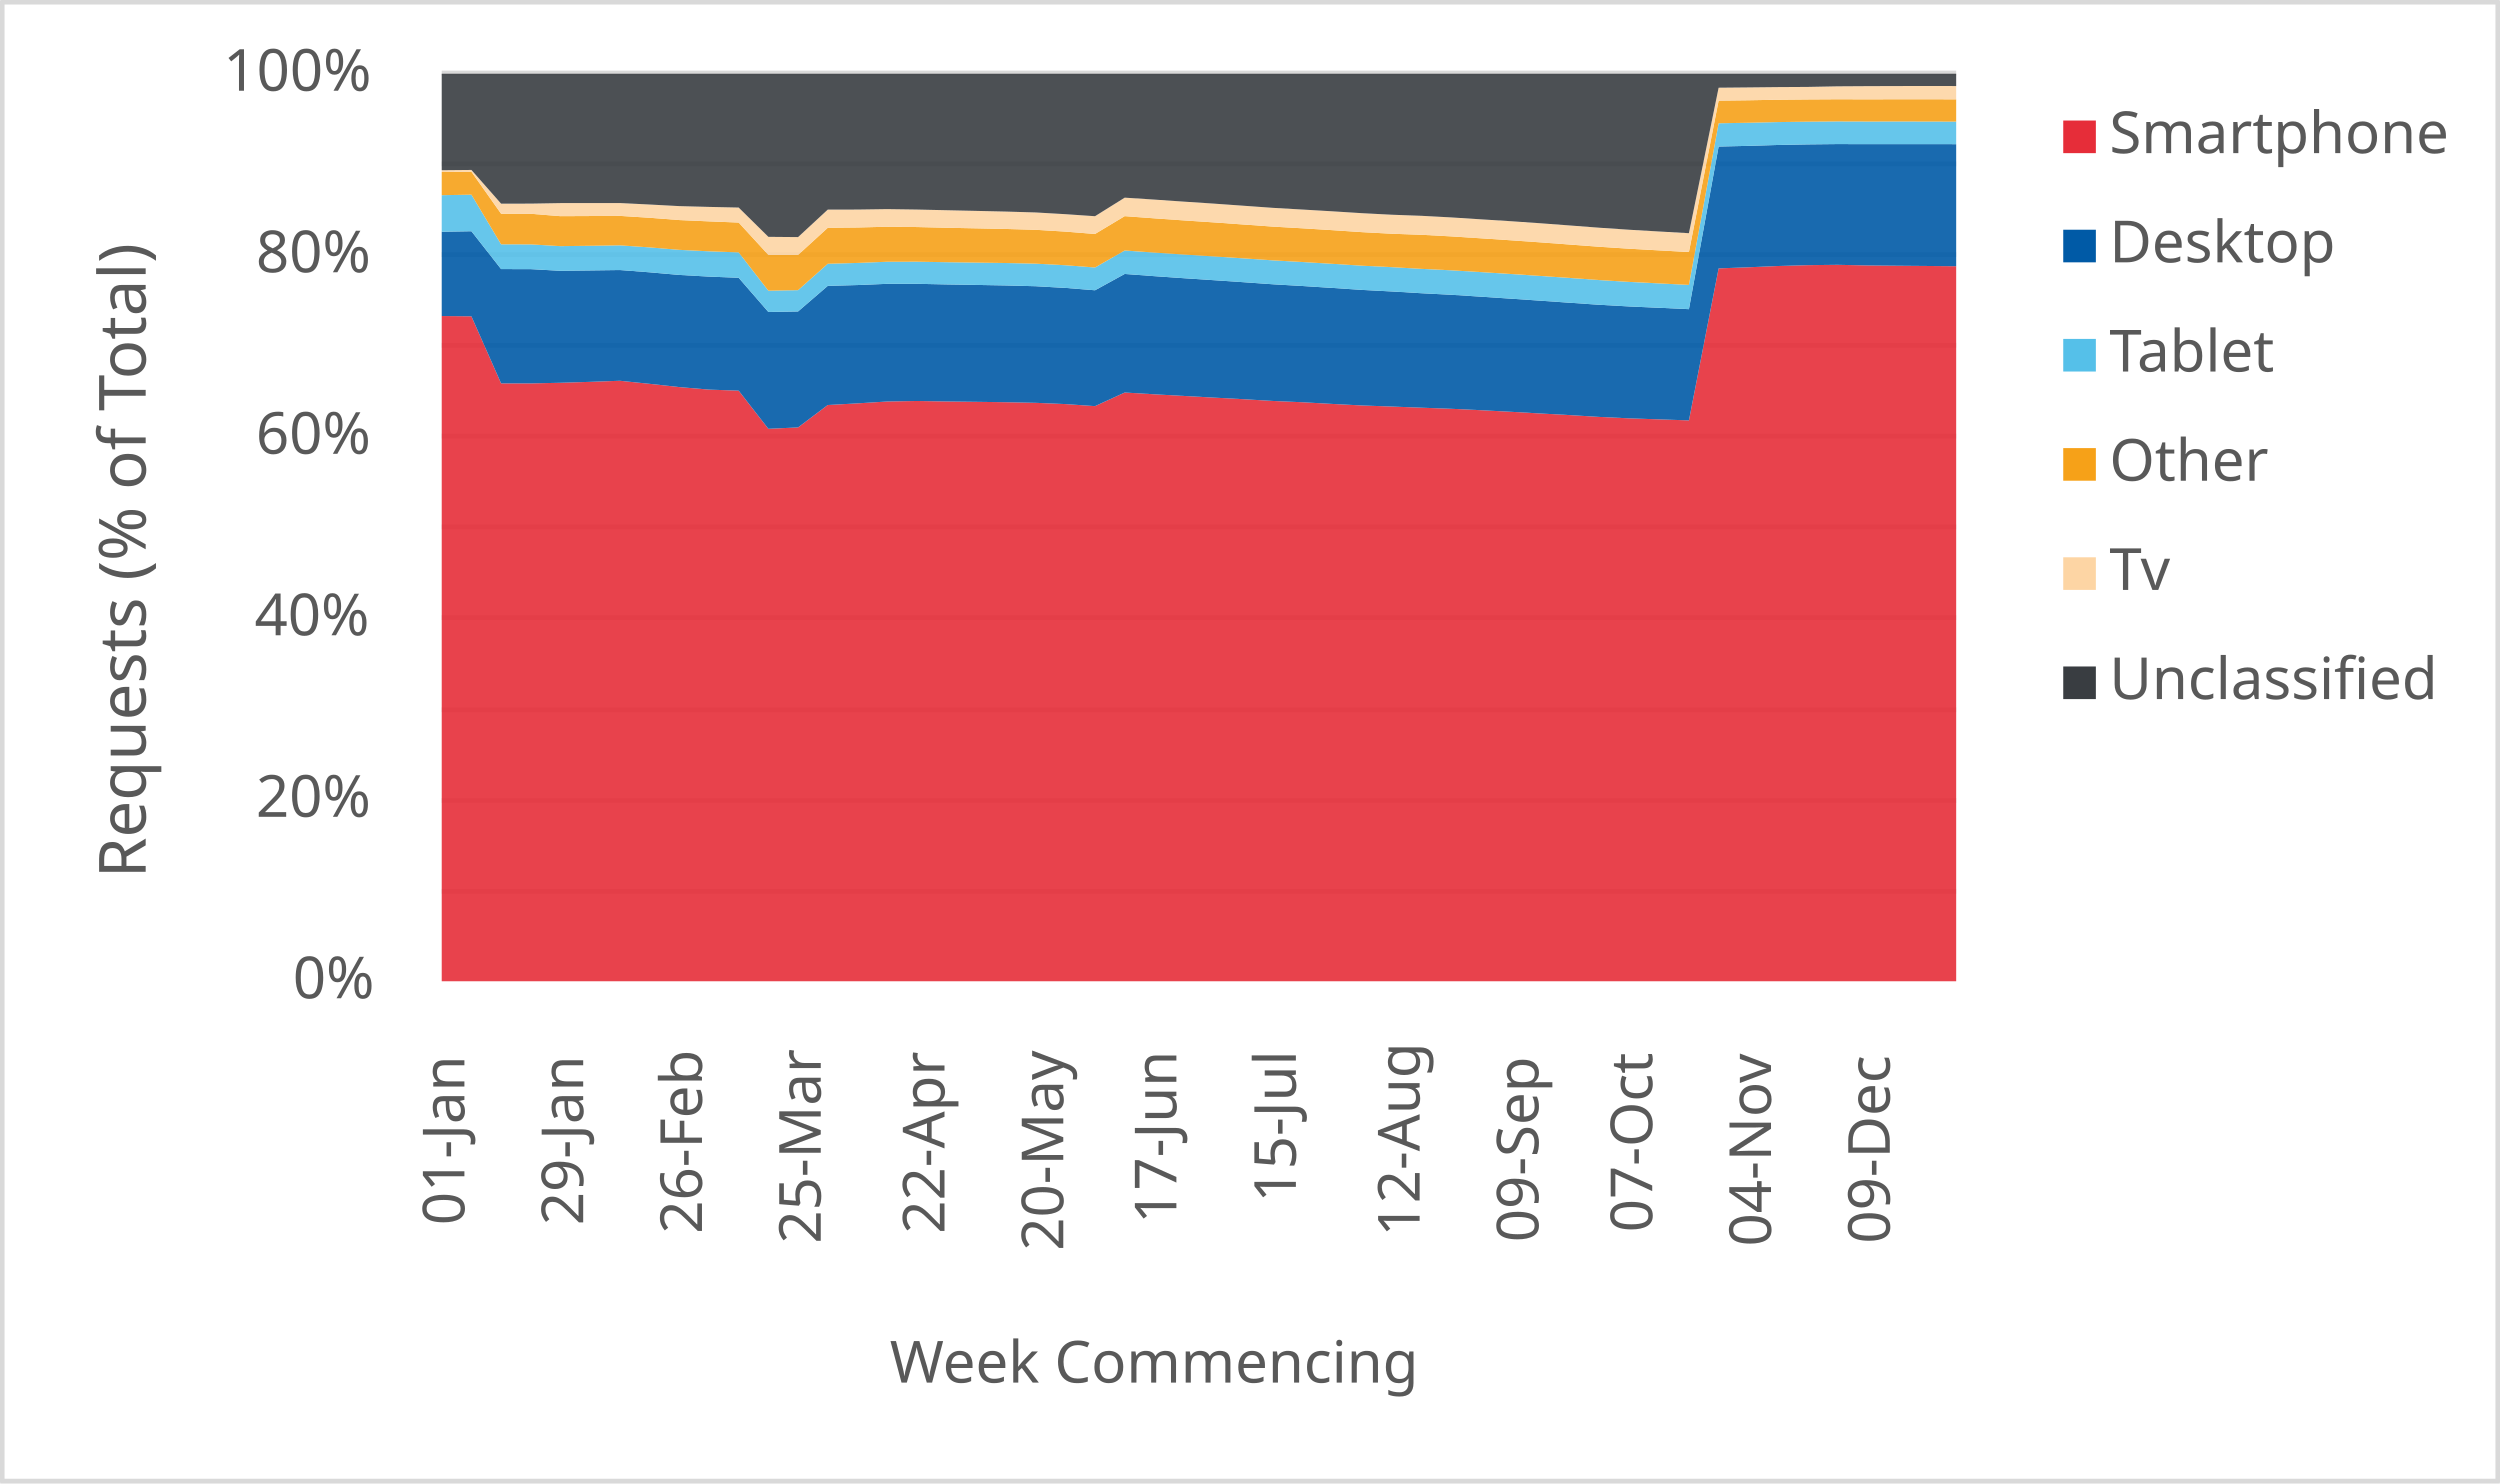
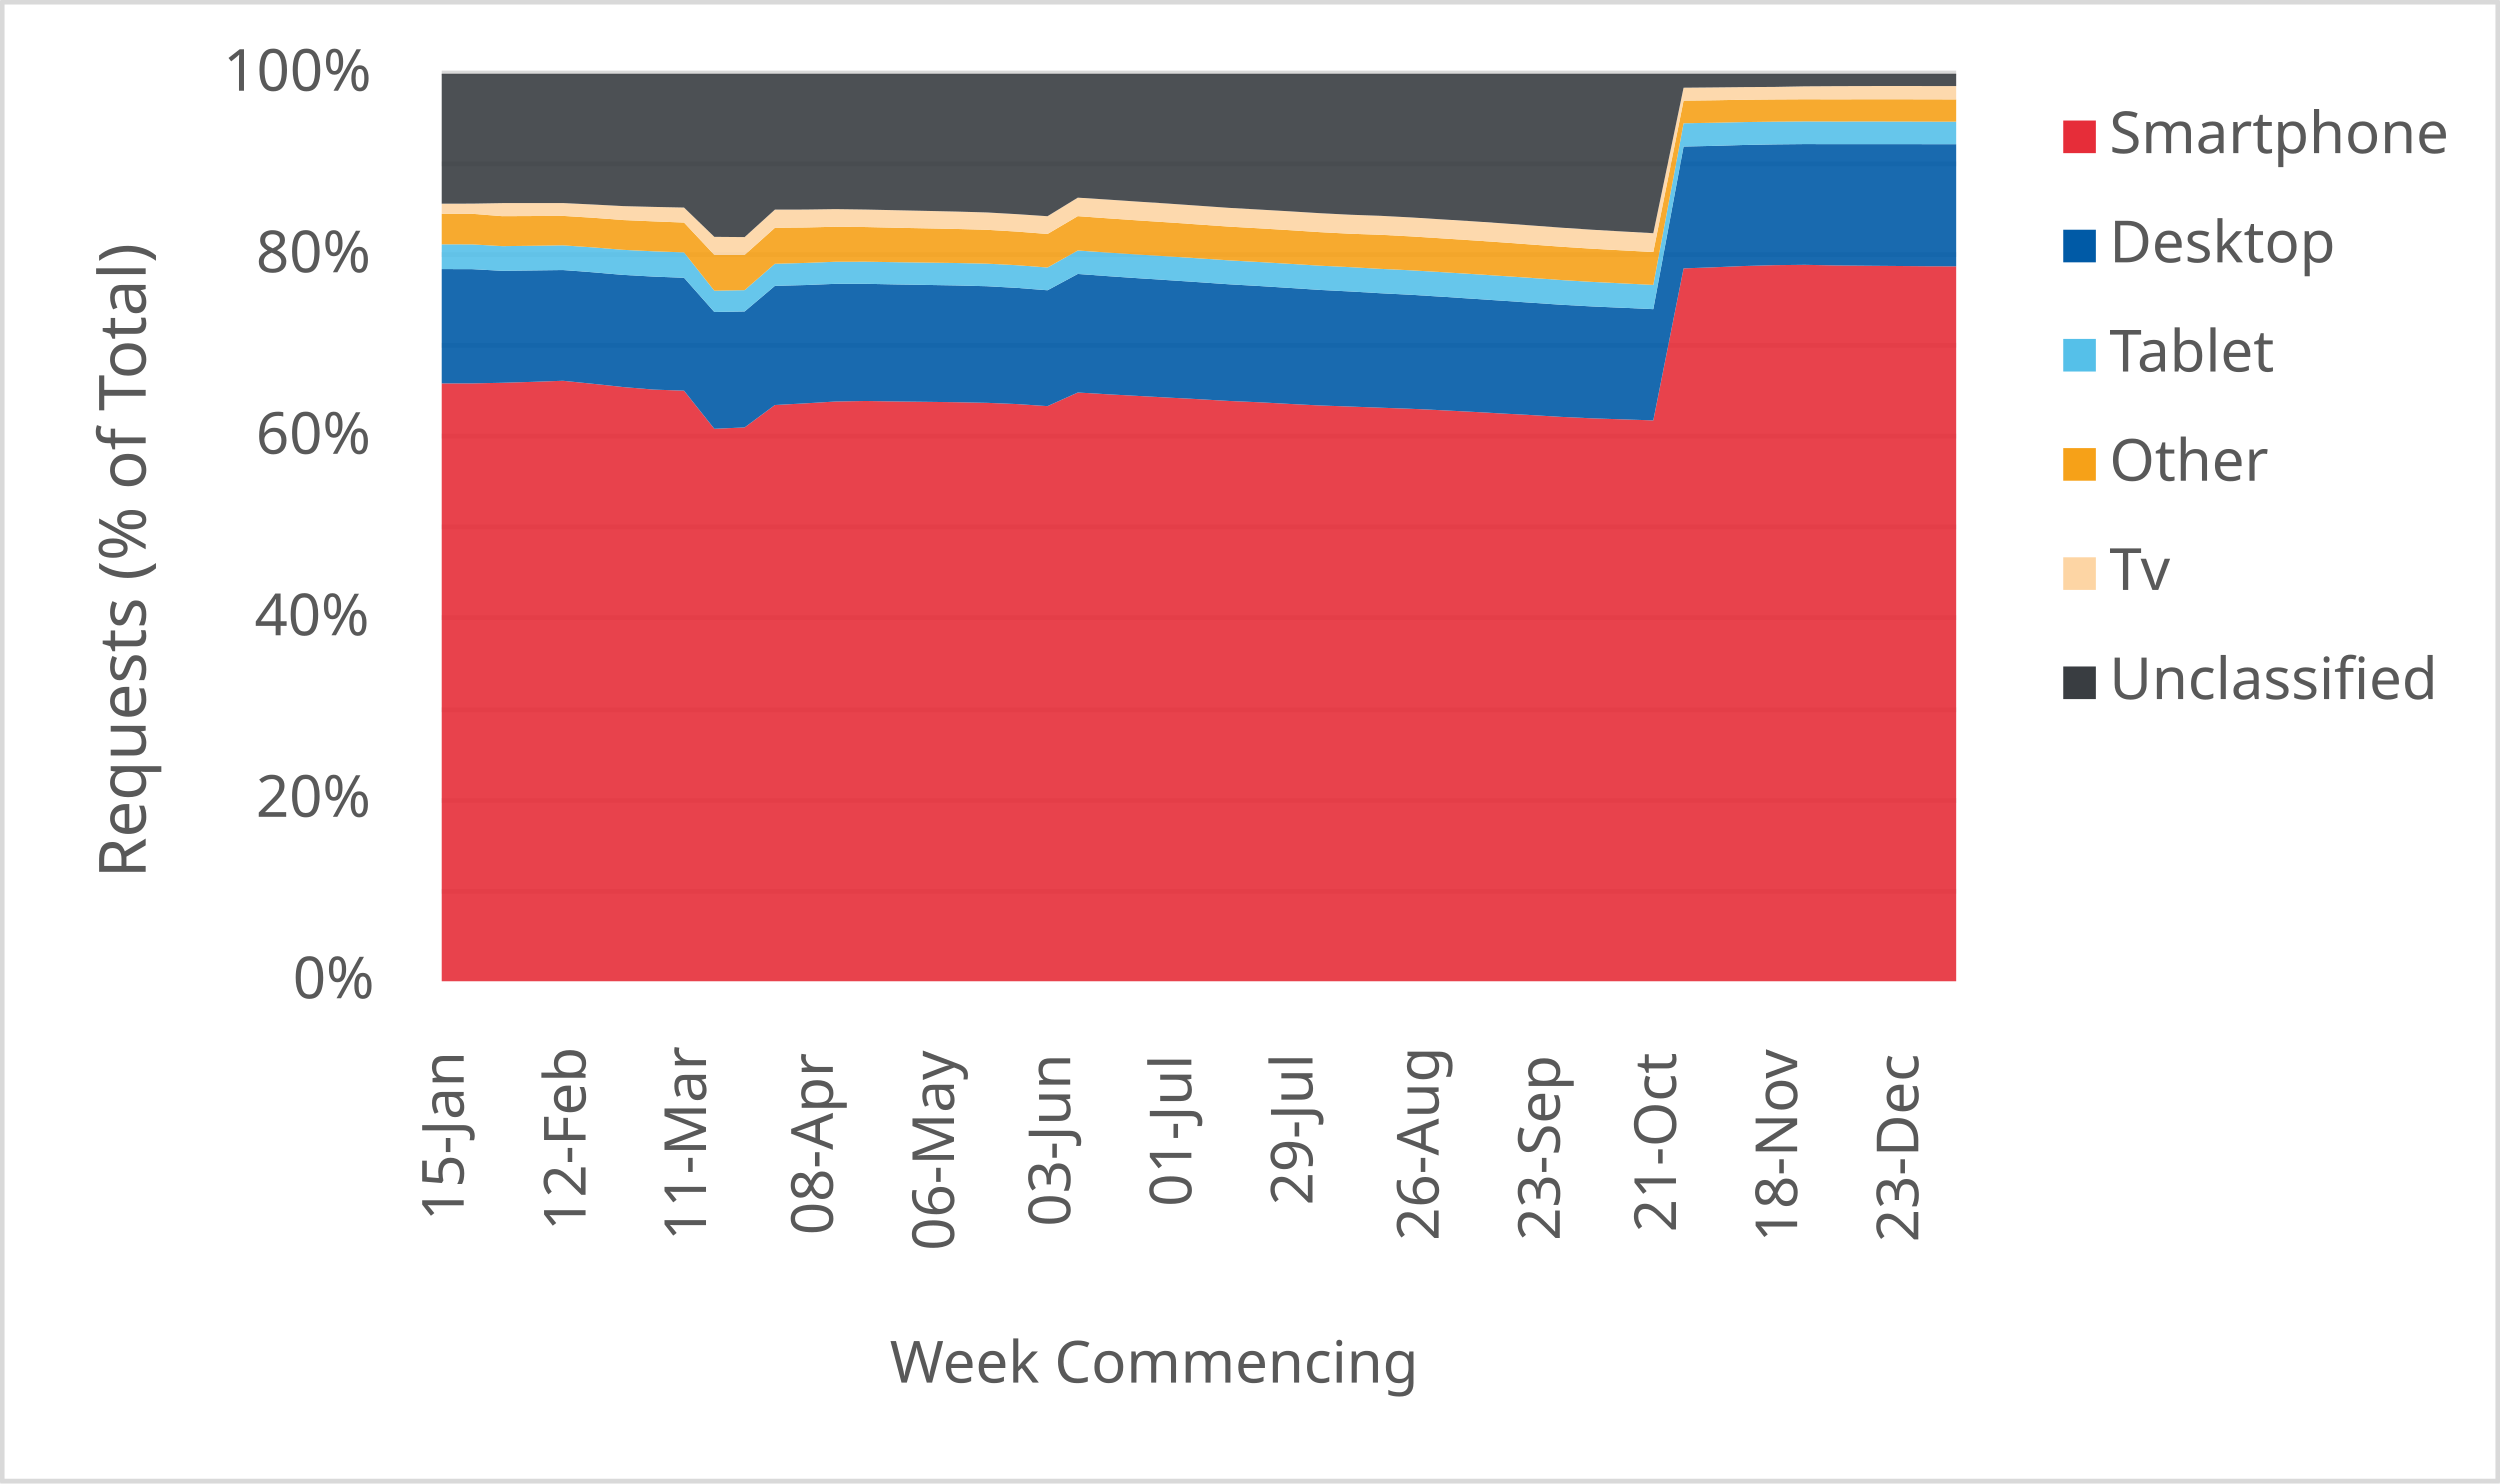
<svg xmlns="http://www.w3.org/2000/svg" width="1763" height="1046" xml:space="preserve" overflow="hidden">
  <defs>
    <clipPath id="clip0">
      <rect x="2917" y="346" width="1763" height="1046" />
    </clipPath>
  </defs>
  <g clip-path="url(#clip0)" transform="translate(-2917 -346)">
    <rect x="2918" y="347" width="1760" height="1043" fill="#FFFFFF" />
    <g>
      <path d="    M3228.5 974.532 4296.5 974.532    M3228.5 910.53 4296.5 910.53    M3228.5 846.528 4296.5 846.528    M3228.5 781.526 4296.5 781.526    M3228.5 717.524 4296.5 717.524    M3228.5 653.522 4296.5 653.522    M3228.5 589.52 4296.5 589.52    M3228.5 525.517 4296.5 525.517    M3228.5 461.515 4296.5 461.515    M3228.5 397.5 4296.5 397.5" stroke="#D9D9D9" stroke-width="3.438" stroke-linejoin="round" stroke-miterlimit="10" fill="none" />
    </g>
    <g>
      <path d="M 1038.5 4296.5 1038.5" stroke="#D9D9D9" stroke-width="3.438" stroke-linejoin="round" stroke-miterlimit="10" fill="none" fill-rule="evenodd" />
    </g>
    <g>
-       <text fill="#595959" font-family="Verdana,sans-serif" font-weight="400" font-size="41" transform="matrix(6.12323e-17 -1 1 6.12323e-17 3244.5 1210)">01-Jan</text>
+       <text fill="#595959" font-family="Verdana,sans-serif" font-weight="400" font-size="41" transform="matrix(6.12323e-17 -1 1 6.12323e-17 3244 1207)">15-Jan</text>
    </g>
    <g>
-       <text fill="#595959" font-family="Verdana,sans-serif" font-weight="400" font-size="41" transform="matrix(6.12323e-17 -1 1 6.12323e-17 3328.265 1210)">29-Jan</text>
+       <text fill="#595959" font-family="Verdana,sans-serif" font-weight="400" font-size="41" transform="matrix(6.12323e-17 -1 1 6.12323e-17 3329.94 1214)">12-Feb</text>
    </g>
    <g>
-       <text fill="#595959" font-family="Verdana,sans-serif" font-weight="400" font-size="41" transform="matrix(6.12323e-17 -1 1 6.12323e-17 3412.029 1216)">26-Feb</text>
+       <text fill="#595959" font-family="Verdana,sans-serif" font-weight="400" font-size="41" transform="matrix(6.12323e-17 -1 1 6.12323e-17 3414.88 1221)">11-Mar</text>
    </g>
    <g>
-       <text fill="#595959" font-family="Verdana,sans-serif" font-weight="400" font-size="41" transform="matrix(6.12323e-17 -1 1 6.12323e-17 3495.794 1223)">25-Mar</text>
+       <text fill="#595959" font-family="Verdana,sans-serif" font-weight="400" font-size="41" transform="matrix(6.12323e-17 -1 1 6.12323e-17 3504.32 1217)">08-Apr</text>
    </g>
    <g>
-       <text fill="#595959" font-family="Verdana,sans-serif" font-weight="400" font-size="41" transform="matrix(6.12323e-17 -1 1 6.12323e-17 3583.059 1216)">22-Apr</text>
+       <text fill="#595959" font-family="Verdana,sans-serif" font-weight="400" font-size="41" transform="matrix(6.12323e-17 -1 1 6.12323e-17 3589.76 1228)">06-May</text>
    </g>
    <g>
-       <text fill="#595959" font-family="Verdana,sans-serif" font-weight="400" font-size="41" transform="matrix(6.12323e-17 -1 1 6.12323e-17 3666.824 1228)">20-May</text>
+       <text fill="#595959" font-family="Verdana,sans-serif" font-weight="400" font-size="41" transform="matrix(6.12323e-17 -1 1 6.12323e-17 3671.7 1211)">03-Jun</text>
    </g>
    <g>
-       <text fill="#595959" font-family="Verdana,sans-serif" font-weight="400" font-size="41" transform="matrix(6.12323e-17 -1 1 6.12323e-17 3746.588 1209)">17-Jun</text>
+       <text fill="#595959" font-family="Verdana,sans-serif" font-weight="400" font-size="41" transform="matrix(6.12323e-17 -1 1 6.12323e-17 3757.14 1197)">01-Jul</text>
    </g>
    <g>
-       <text fill="#595959" font-family="Verdana,sans-serif" font-weight="400" font-size="41" transform="matrix(6.12323e-17 -1 1 6.12323e-17 3830.853 1194)">15-Jul</text>
+       <text fill="#595959" font-family="Verdana,sans-serif" font-weight="400" font-size="41" transform="matrix(6.12323e-17 -1 1 6.12323e-17 3842.58 1196)">29-Jul</text>
    </g>
    <g>
-       <text fill="#595959" font-family="Verdana,sans-serif" font-weight="400" font-size="41" transform="matrix(6.12323e-17 -1 1 6.12323e-17 3918.118 1218)">12-Aug</text>
+       <text fill="#595959" font-family="Verdana,sans-serif" font-weight="400" font-size="41" transform="matrix(6.12323e-17 -1 1 6.12323e-17 3931.52 1221)">26-Aug</text>
    </g>
    <g>
-       <text fill="#595959" font-family="Verdana,sans-serif" font-weight="400" font-size="41" transform="matrix(6.12323e-17 -1 1 6.12323e-17 4001.882 1222)">09-Sep</text>
+       <text fill="#595959" font-family="Verdana,sans-serif" font-weight="400" font-size="41" transform="matrix(6.12323e-17 -1 1 6.12323e-17 4016.96 1221)">23-Sep</text>
    </g>
    <g>
-       <text fill="#595959" font-family="Verdana,sans-serif" font-weight="400" font-size="41" transform="matrix(6.12323e-17 -1 1 6.12323e-17 4082.147 1215)">07-Oct</text>
+       <text fill="#595959" font-family="Verdana,sans-serif" font-weight="400" font-size="41" transform="matrix(6.12323e-17 -1 1 6.12323e-17 4098.9 1215)">21-Oct</text>
    </g>
    <g>
-       <text fill="#595959" font-family="Verdana,sans-serif" font-weight="400" font-size="41" transform="matrix(6.12323e-17 -1 1 6.12323e-17 4165.912 1225)">04-Nov</text>
+       <text fill="#595959" font-family="Verdana,sans-serif" font-weight="400" font-size="41" transform="matrix(6.12323e-17 -1 1 6.12323e-17 4184.34 1222)">18-Nov</text>
    </g>
    <g>
-       <text fill="#595959" font-family="Verdana,sans-serif" font-weight="400" font-size="41" transform="matrix(6.12323e-17 -1 1 6.12323e-17 4249.676 1223)">09-Dec</text>
+       <text fill="#595959" font-family="Verdana,sans-serif" font-weight="400" font-size="41" transform="matrix(6.12323e-17 -1 1 6.12323e-17 4269.78 1222)">23-Dec</text>
    </g>
    <g>
      <text fill="#595959" font-family="Verdana,sans-serif" font-weight="400" font-size="41" transform="matrix(1 0 0 1 3123.5 1050)">0%</text>
    </g>
    <g>
      <text fill="#595959" font-family="Verdana,sans-serif" font-weight="400" font-size="41" transform="matrix(1 0 0 1 3097.5 922)">20%</text>
    </g>
    <g>
      <text fill="#595959" font-family="Verdana,sans-serif" font-weight="400" font-size="41" transform="matrix(1 0 0 1 3096.5 794)">40%</text>
    </g>
    <g>
      <text fill="#595959" font-family="Verdana,sans-serif" font-weight="400" font-size="41" transform="matrix(1 0 0 1 3097.5 666)">60%</text>
    </g>
    <g>
      <text fill="#595959" font-family="Verdana,sans-serif" font-weight="400" font-size="41" transform="matrix(1 0 0 1 3097.5 538)">80%</text>
    </g>
    <g>
      <text fill="#595959" font-family="Verdana,sans-serif" font-weight="400" font-size="41" transform="matrix(1 0 0 1 3074.5 410)">100%</text>
    </g>
    <g>
      <text fill="#595959" font-family="Verdana,sans-serif" font-weight="400" font-size="41" transform="matrix(1 0 0 1 3544.5 1321)">Week Commencing</text>
    </g>
    <g>
      <text fill="#595959" font-family="Verdana,sans-serif" font-weight="400" font-size="46" transform="matrix(6.12323e-17 -1 1 6.12323e-17 3019.73 965.25)">Requests (% of Total)</text>
    </g>
    <rect x="2918.5" y="347.5" width="1760" height="1043" stroke="#D9D9D9" stroke-width="3.438" stroke-linejoin="round" stroke-miterlimit="10" fill="none" />
    <g>
-       <path d="M3228.5 1038 3249.441 1038 3270.382 1038 3291.324 1038 3312.265 1038 3333.206 1038 3354.147 1038 3375.088 1038 3396.029 1038 3416.971 1038 3437.912 1038 3458.853 1038 3479.794 1038 3500.735 1038 3521.676 1038 3542.618 1038 3563.559 1038 3584.5 1038 3605.441 1038 3626.382 1038 3647.324 1038 3668.265 1038 3689.206 1038 3710.147 1038 3731.088 1038 3752.029 1038 3772.971 1038 3793.912 1038 3814.853 1038 3835.794 1038 3856.735 1038 3877.676 1038 3898.618 1038 3919.559 1038 3940.5 1038 3961.441 1038 3982.382 1038 4003.324 1038 4024.265 1038 4045.206 1038 4066.147 1038 4087.088 1038 4108.029 1038 4128.971 1038 4149.912 1038 4170.853 1038 4191.794 1038 4212.735 1038 4233.676 1038 4254.618 1038 4275.559 1038 4296.5 1038 4296.5 533.75 4275.559 533.558 4254.618 533.379 4233.676 533.184 4212.735 532.739 4191.794 532.995 4170.853 533.588 4149.912 534.489 4128.971 535.265 4108.029 642.459 4087.088 641.735 4066.147 641.027 4045.206 640.033 4024.265 638.744 4003.324 637.595 3982.382 636.389 3961.441 635.283 3940.5 634.28 3919.559 633.512 3898.618 632.703 3877.676 631.942 3856.735 630.857 3835.794 629.684 3814.853 628.757 3793.912 627.518 3772.971 626.396 3752.029 625.243 3731.088 624.067 3710.147 622.802 3689.206 632.405 3668.265 630.953 3647.324 630.073 3626.382 629.641 3605.441 629.364 3584.5 629.112 3563.559 628.771 3542.618 629.141 3521.676 630.454 3500.735 631.618 3479.794 647.412 3458.853 648.39 3437.912 621.5 3416.971 620.748 3396.029 618.977 3375.088 616.675 3354.147 614.512 3333.206 615.28 3312.265 615.928 3291.324 616.381 3270.382 616.376 3249.441 569.066 3228.5 568.853 3228.5 1038Z" fill="#e62d39" opacity="0.9" />
+       <path d="M3228.5 1038 3249.86 1038 3271.22 1038 3292.58 1038 3313.94 1038 3335.3 1038 3356.66 1038 3378.02 1038 3399.38 1038 3420.74 1038 3442.1 1038 3463.46 1038 3484.82 1038 3506.18 1038 3527.54 1038 3548.9 1038 3570.26 1038 3591.62 1038 3612.98 1038 3634.34 1038 3655.7 1038 3677.06 1038 3698.42 1038 3719.78 1038 3741.14 1038 3762.5 1038 3783.86 1038 3805.22 1038 3826.58 1038 3847.94 1038 3869.3 1038 3890.66 1038 3912.02 1038 3933.38 1038 3954.74 1038 3976.1 1038 3997.46 1038 4018.82 1038 4040.18 1038 4061.54 1038 4082.9 1038 4104.26 1038 4125.62 1038 4146.98 1038 4168.34 1038 4189.7 1038 4211.06 1038 4232.42 1038 4253.78 1038 4275.14 1038 4296.5 1038 4296.5 533.829 4275.14 533.75 4253.78 533.558 4232.42 533.379 4211.06 533.184 4189.7 532.739 4168.34 532.995 4146.98 533.588 4125.62 534.489 4104.26 535.265 4082.9 642.459 4061.54 641.735 4040.18 641.027 4018.82 640.033 3997.46 638.744 3976.1 637.595 3954.74 636.389 3933.38 635.283 3912.02 634.28 3890.66 633.512 3869.3 632.703 3847.94 631.942 3826.58 630.857 3805.22 629.684 3783.86 628.757 3762.5 627.518 3741.14 626.396 3719.78 625.243 3698.42 624.067 3677.06 622.802 3655.7 632.405 3634.34 630.953 3612.98 630.073 3591.62 629.641 3570.26 629.364 3548.9 629.112 3527.54 628.771 3506.18 629.141 3484.82 630.454 3463.46 631.618 3442.1 647.412 3420.74 648.39 3399.38 621.5 3378.02 620.748 3356.66 618.977 3335.3 616.675 3313.94 614.512 3292.58 615.28 3271.22 615.928 3249.86 616.381 3228.5 616.376 3228.5 1038Z" fill="#e62d39" opacity="0.9" />
    </g>
    <g>
-       <path d="M3228.5 568.853 3249.441 569.066 3270.382 616.376 3291.324 616.381 3312.265 615.928 3333.206 615.28 3354.147 614.512 3375.088 616.675 3396.029 618.977 3416.971 620.748 3437.912 621.5 3458.853 648.39 3479.794 647.412 3500.735 631.618 3521.676 630.454 3542.618 629.141 3563.559 628.771 3584.5 629.112 3605.441 629.364 3626.382 629.641 3647.324 630.073 3668.265 630.953 3689.206 632.405 3710.147 622.802 3731.088 624.067 3752.029 625.243 3772.971 626.396 3793.912 627.518 3814.853 628.757 3835.794 629.684 3856.735 630.857 3877.676 631.942 3898.618 632.703 3919.559 633.512 3940.5 634.28 3961.441 635.283 3982.382 636.389 4003.324 637.595 4024.265 638.744 4045.206 640.033 4066.147 641.027 4087.088 641.735 4108.029 642.459 4128.971 535.265 4149.912 534.489 4170.853 533.588 4191.794 532.995 4212.735 532.739 4233.676 533.184 4254.618 533.379 4275.559 533.558 4296.5 533.75 4296.5 447.673 4275.559 447.627 4254.618 447.632 4233.676 447.657 4212.735 447.598 4191.794 447.824 4170.853 448.234 4149.912 448.86 4128.971 449.345 4108.029 564.013 4087.088 563.057 4066.147 562.12 4045.206 560.959 4024.265 559.518 4003.324 558.042 3982.382 556.618 3961.441 555.219 3940.5 553.875 3919.559 552.795 3898.618 551.548 3877.676 550.451 3856.735 549.056 3835.794 547.707 3814.853 546.489 3793.912 545.007 3772.971 543.587 3752.029 542.207 3731.088 540.752 3710.147 539.185 3689.206 550.694 3668.265 549.031 3647.324 547.842 3626.382 547.297 3605.441 546.921 3584.5 546.577 3563.559 546.14 3542.618 546.162 3521.676 547.019 3500.735 547.594 3479.794 565.64 3458.853 566.001 3437.912 541.885 3416.971 541.054 3396.029 539.878 3375.088 538.031 3354.147 536.427 3333.206 536.711 3312.265 536.976 3291.324 535.794 3270.382 535.753 3249.441 509.065 3228.5 509.442 3228.5 568.853Z" fill="#005aa6" opacity="0.9" />
+       <path d="M3228.5 616.376 3249.86 616.381 3271.22 615.928 3292.58 615.28 3313.94 614.512 3335.3 616.675 3356.66 618.977 3378.02 620.748 3399.38 621.5 3420.74 648.39 3442.1 647.412 3463.46 631.618 3484.82 630.454 3506.18 629.141 3527.54 628.771 3548.9 629.112 3570.26 629.364 3591.62 629.641 3612.98 630.073 3634.34 630.953 3655.7 632.405 3677.06 622.802 3698.42 624.067 3719.78 625.243 3741.14 626.396 3762.5 627.518 3783.86 628.757 3805.22 629.684 3826.58 630.857 3847.94 631.942 3869.3 632.703 3890.66 633.512 3912.02 634.28 3933.38 635.283 3954.74 636.389 3976.1 637.595 3997.46 638.744 4018.82 640.033 4040.18 641.027 4061.54 641.735 4082.9 642.459 4104.26 535.265 4125.62 534.489 4146.98 533.588 4168.34 532.995 4189.7 532.739 4211.06 533.184 4232.42 533.379 4253.78 533.558 4275.14 533.75 4296.5 533.829 4296.5 447.685 4275.14 447.673 4253.78 447.627 4232.42 447.632 4211.06 447.657 4189.7 447.598 4168.34 447.824 4146.98 448.234 4125.62 448.86 4104.26 449.345 4082.9 564.013 4061.54 563.057 4040.18 562.12 4018.82 560.959 3997.46 559.518 3976.1 558.042 3954.74 556.618 3933.38 555.219 3912.02 553.875 3890.66 552.795 3869.3 551.548 3847.94 550.451 3826.58 549.056 3805.22 547.707 3783.86 546.489 3762.5 545.007 3741.14 543.587 3719.78 542.207 3698.42 540.752 3677.06 539.185 3655.7 550.694 3634.34 549.031 3612.98 547.842 3591.62 547.297 3570.26 546.921 3548.9 546.577 3527.54 546.14 3506.18 546.162 3484.82 547.019 3463.46 547.594 3442.1 565.64 3420.74 566.001 3399.38 541.885 3378.02 541.054 3356.66 539.878 3335.3 538.031 3313.94 536.427 3292.58 536.711 3271.22 536.976 3249.86 535.794 3228.5 535.753 3228.5 616.376Z" fill="#005aa6" opacity="0.9" />
    </g>
    <g>
-       <path d="M3228.5 509.442 3249.441 509.065 3270.382 535.753 3291.324 535.794 3312.265 536.976 3333.206 536.711 3354.147 536.427 3375.088 538.031 3396.029 539.878 3416.971 541.054 3437.912 541.885 3458.853 566.001 3479.794 565.64 3500.735 547.594 3521.676 547.019 3542.618 546.162 3563.559 546.14 3584.5 546.577 3605.441 546.921 3626.382 547.297 3647.324 547.842 3668.265 549.031 3689.206 550.694 3710.147 539.185 3731.088 540.752 3752.029 542.207 3772.971 543.587 3793.912 545.007 3814.853 546.489 3835.794 547.707 3856.735 549.056 3877.676 550.451 3898.618 551.548 3919.559 552.795 3940.5 553.875 3961.441 555.219 3982.382 556.618 4003.324 558.042 4024.265 559.518 4045.206 560.959 4066.147 562.12 4087.088 563.057 4108.029 564.013 4128.971 449.345 4149.912 448.86 4170.853 448.234 4191.794 447.824 4212.735 447.598 4233.676 447.657 4254.618 447.632 4275.559 447.627 4296.5 447.673 4296.5 431.764 4275.559 431.686 4254.618 431.671 4233.676 431.689 4212.735 431.622 4191.794 431.792 4170.853 432.093 4149.912 432.564 4128.971 432.934 4108.029 546.92 4087.088 545.857 4066.147 544.813 4045.206 543.536 4024.265 542.046 4003.324 540.596 3982.382 539.217 3961.441 537.894 3940.5 536.633 3919.559 535.605 3898.618 534.406 3877.676 533.378 3856.735 532.061 3835.794 530.789 3814.853 529.625 3793.912 528.203 3772.971 526.83 3752.029 525.514 3731.088 524.127 3710.147 522.643 3689.206 534.644 3668.265 533.048 3647.324 531.934 3626.382 531.479 3605.441 531.177 3584.5 530.91 3563.559 530.54 3542.618 530.585 3521.676 531.423 3500.735 532.004 3479.794 550.619 3458.853 550.997 3437.912 523.986 3416.971 523.22 3396.029 522.188 3375.088 520.462 3354.147 519.018 3333.206 519.314 3312.265 519.582 3291.324 518.338 3270.382 518.303 3249.441 483.271 3228.5 483.648 3228.5 509.442Z" fill="#55c0e9" opacity="0.9" />
+       <path d="M3228.5 535.753 3249.86 535.794 3271.22 536.976 3292.58 536.711 3313.94 536.427 3335.3 538.031 3356.66 539.878 3378.02 541.054 3399.38 541.885 3420.74 566.001 3442.1 565.64 3463.46 547.594 3484.82 547.019 3506.18 546.162 3527.54 546.14 3548.9 546.577 3570.26 546.921 3591.62 547.297 3612.98 547.842 3634.34 549.031 3655.7 550.694 3677.06 539.185 3698.42 540.752 3719.78 542.207 3741.14 543.587 3762.5 545.007 3783.86 546.489 3805.22 547.707 3826.58 549.056 3847.94 550.451 3869.3 551.548 3890.66 552.795 3912.02 553.875 3933.38 555.219 3954.74 556.618 3976.1 558.042 3997.46 559.518 4018.82 560.959 4040.18 562.12 4061.54 563.057 4082.9 564.013 4104.26 449.345 4125.62 448.86 4146.98 448.234 4168.34 447.824 4189.7 447.598 4211.06 447.657 4232.42 447.632 4253.78 447.627 4275.14 447.673 4296.5 447.685 4296.5 431.821 4275.14 431.764 4253.78 431.686 4232.42 431.671 4211.06 431.689 4189.7 431.622 4168.34 431.792 4146.98 432.093 4125.62 432.564 4104.26 432.934 4082.9 546.92 4061.54 545.857 4040.18 544.813 4018.82 543.536 3997.46 542.046 3976.1 540.596 3954.74 539.217 3933.38 537.894 3912.02 536.633 3890.66 535.605 3869.3 534.406 3847.94 533.378 3826.58 532.061 3805.22 530.789 3783.86 529.625 3762.5 528.203 3741.14 526.83 3719.78 525.514 3698.42 524.127 3677.06 522.643 3655.7 534.644 3634.34 533.048 3612.98 531.934 3591.62 531.479 3570.26 531.177 3548.9 530.91 3527.54 530.54 3506.18 530.585 3484.82 531.423 3463.46 532.004 3442.1 550.619 3420.74 550.997 3399.38 523.986 3378.02 523.22 3356.66 522.188 3335.3 520.462 3313.94 519.018 3292.58 519.314 3271.22 519.582 3249.86 518.338 3228.5 518.303 3228.5 535.753Z" fill="#55c0e9" opacity="0.9" />
    </g>
    <g>
-       <path d="M3228.5 483.648 3249.441 483.271 3270.382 518.303 3291.324 518.338 3312.265 519.582 3333.206 519.314 3354.147 519.018 3375.088 520.462 3396.029 522.188 3416.971 523.22 3437.912 523.986 3458.853 550.997 3479.794 550.619 3500.735 532.004 3521.676 531.423 3542.618 530.585 3563.559 530.54 3584.5 530.91 3605.441 531.177 3626.382 531.479 3647.324 531.934 3668.265 533.048 3689.206 534.644 3710.147 522.643 3731.088 524.127 3752.029 525.514 3772.971 526.83 3793.912 528.203 3814.853 529.625 3835.794 530.789 3856.735 532.061 3877.676 533.378 3898.618 534.406 3919.559 535.605 3940.5 536.633 3961.441 537.894 3982.382 539.217 4003.324 540.596 4024.265 542.046 4045.206 543.536 4066.147 544.813 4087.088 545.857 4108.029 546.92 4128.971 432.934 4149.912 432.564 4170.853 432.093 4191.794 431.792 4212.735 431.622 4233.676 431.689 4254.618 431.671 4275.559 431.686 4296.5 431.764 4296.5 416.047 4275.559 416 4254.618 416.006 4233.676 416.052 4212.735 415.999 4191.794 416.124 4170.853 416.334 4149.912 416.713 4128.971 416.981 4108.029 523.736 4087.088 522.572 4066.147 521.407 4045.206 520.04 4024.265 518.476 4003.324 516.913 3982.382 515.447 3961.441 514.061 3940.5 512.702 3919.559 511.58 3898.618 510.829 3877.676 509.718 3856.735 508.318 3835.794 507.017 3814.853 505.812 3793.912 504.317 3772.971 502.834 3752.029 501.443 3731.088 499.974 3710.147 498.424 3689.206 510.994 3668.265 509.32 3647.324 508.048 3626.382 507.461 3605.441 507.023 3584.5 506.608 3563.559 506.107 3542.618 505.904 3521.676 506.422 3500.735 506.648 3479.794 525.758 3458.853 525.732 3437.912 502.943 3416.971 502.107 3396.029 501.183 3375.088 499.566 3354.147 498.241 3333.206 498.342 3312.265 498.441 3291.324 496.769 3270.382 496.725 3249.441 467.112 3228.5 467.303 3228.5 483.648Z" fill="#f6a118" opacity="0.9" />
+       <path d="M3228.5 518.303 3249.86 518.338 3271.22 519.582 3292.58 519.314 3313.94 519.018 3335.3 520.462 3356.66 522.188 3378.02 523.22 3399.38 523.986 3420.74 550.997 3442.1 550.619 3463.46 532.004 3484.82 531.423 3506.18 530.585 3527.54 530.54 3548.9 530.91 3570.26 531.177 3591.62 531.479 3612.98 531.934 3634.34 533.048 3655.7 534.644 3677.06 522.643 3698.42 524.127 3719.78 525.514 3741.14 526.83 3762.5 528.203 3783.86 529.625 3805.22 530.789 3826.58 532.061 3847.94 533.378 3869.3 534.406 3890.66 535.605 3912.02 536.633 3933.38 537.894 3954.74 539.217 3976.1 540.596 3997.46 542.046 4018.82 543.536 4040.18 544.813 4061.54 545.857 4082.9 546.92 4104.26 432.934 4125.62 432.564 4146.98 432.093 4168.34 431.792 4189.7 431.622 4211.06 431.689 4232.42 431.671 4253.78 431.686 4275.14 431.764 4296.5 431.821 4296.5 416.095 4275.14 416.047 4253.78 416 4232.42 416.006 4211.06 416.052 4189.7 415.999 4168.34 416.124 4146.98 416.334 4125.62 416.713 4104.26 416.981 4082.9 523.736 4061.54 522.572 4040.18 521.407 4018.82 520.04 3997.46 518.476 3976.1 516.913 3954.74 515.447 3933.38 514.061 3912.02 512.702 3890.66 511.58 3869.3 510.829 3847.94 509.718 3826.58 508.318 3805.22 507.017 3783.86 505.812 3762.5 504.317 3741.14 502.834 3719.78 501.443 3698.42 499.974 3677.06 498.424 3655.7 510.994 3634.34 509.32 3612.98 508.048 3591.62 507.461 3570.26 507.023 3548.9 506.608 3527.54 506.107 3506.18 505.904 3484.82 506.422 3463.46 506.648 3442.1 525.758 3420.74 525.732 3399.38 502.943 3378.02 502.107 3356.66 501.183 3335.3 499.566 3313.94 498.241 3292.58 498.342 3271.22 498.441 3249.86 496.769 3228.5 496.725 3228.5 518.303Z" fill="#f6a118" opacity="0.9" />
    </g>
    <g>
-       <path d="M3228.5 467.303 3249.441 467.112 3270.382 496.725 3291.324 496.769 3312.265 498.441 3333.206 498.342 3354.147 498.241 3375.088 499.566 3396.029 501.183 3416.971 502.107 3437.912 502.943 3458.853 525.732 3479.794 525.758 3500.735 506.648 3521.676 506.422 3542.618 505.904 3563.559 506.107 3584.5 506.608 3605.441 507.023 3626.382 507.461 3647.324 508.048 3668.265 509.32 3689.206 510.994 3710.147 498.424 3731.088 499.974 3752.029 501.443 3772.971 502.834 3793.912 504.317 3814.853 505.812 3835.794 507.017 3856.735 508.318 3877.676 509.718 3898.618 510.829 3919.559 511.58 3940.5 512.702 3961.441 514.061 3982.382 515.447 4003.324 516.913 4024.265 518.476 4045.206 520.04 4066.147 521.407 4087.088 522.572 4108.029 523.736 4128.971 416.981 4149.912 416.713 4170.853 416.334 4191.794 416.124 4212.735 415.999 4233.676 416.052 4254.618 416.006 4275.559 416 4296.5 416.047 4296.5 406.674 4275.559 406.644 4254.618 406.677 4233.676 406.749 4212.735 406.882 4191.794 407.298 4170.853 407.421 4149.912 407.65 4128.971 407.855 4108.029 510.457 4087.088 509.254 4066.147 508.033 4045.206 506.618 4024.265 505.021 4003.324 503.449 3982.382 501.994 3961.441 500.675 3940.5 499.325 3919.559 498.199 3898.618 497.433 3877.676 496.349 3856.735 495.025 3835.794 493.791 3814.853 492.592 3793.912 491.083 3772.971 489.59 3752.029 488.206 3731.088 486.758 3710.147 485.393 3689.206 498.472 3668.265 497.038 3647.324 495.823 3626.382 495.202 3605.441 494.72 3584.5 494.253 3563.559 493.775 3542.618 493.464 3521.676 493.781 3500.735 493.831 3479.794 513.206 3458.853 513.019 3437.912 492.372 3416.971 491.909 3396.029 491.352 3375.088 490.226 3354.147 489.189 3333.206 489.223 3312.265 489.223 3291.324 489.595 3270.382 489.627 3249.441 465.844 3228.5 466.041 3228.5 467.303Z" fill="#fdd5a4" opacity="0.9" />
+       <path d="M3228.5 496.725 3249.86 496.769 3271.22 498.441 3292.58 498.342 3313.94 498.241 3335.3 499.566 3356.66 501.183 3378.02 502.107 3399.38 502.943 3420.74 525.732 3442.1 525.758 3463.46 506.648 3484.82 506.422 3506.18 505.904 3527.54 506.107 3548.9 506.608 3570.26 507.023 3591.62 507.461 3612.98 508.048 3634.34 509.32 3655.7 510.994 3677.06 498.424 3698.42 499.974 3719.78 501.443 3741.14 502.834 3762.5 504.317 3783.86 505.812 3805.22 507.017 3826.58 508.318 3847.94 509.718 3869.3 510.829 3890.66 511.58 3912.02 512.702 3933.38 514.061 3954.74 515.447 3976.1 516.913 3997.46 518.476 4018.82 520.04 4040.18 521.407 4061.54 522.572 4082.9 523.736 4104.26 416.981 4125.62 416.713 4146.98 416.334 4168.34 416.124 4189.7 415.999 4211.06 416.052 4232.42 416.006 4253.78 416 4275.14 416.047 4296.5 416.095 4296.5 406.69 4275.14 406.674 4253.78 406.644 4232.42 406.677 4211.06 406.749 4189.7 406.882 4168.34 407.298 4146.98 407.421 4125.62 407.65 4104.26 407.855 4082.9 510.457 4061.54 509.254 4040.18 508.033 4018.82 506.618 3997.46 505.021 3976.1 503.449 3954.74 501.994 3933.38 500.675 3912.02 499.325 3890.66 498.199 3869.3 497.433 3847.94 496.349 3826.58 495.025 3805.22 493.791 3783.86 492.592 3762.5 491.083 3741.14 489.59 3719.78 488.206 3698.42 486.758 3677.06 485.393 3655.7 498.472 3634.34 497.038 3612.98 495.823 3591.62 495.202 3570.26 494.72 3548.9 494.253 3527.54 493.775 3506.18 493.464 3484.82 493.781 3463.46 493.831 3442.1 513.206 3420.74 513.019 3399.38 492.372 3378.02 491.909 3356.66 491.352 3335.3 490.226 3313.94 489.189 3292.58 489.223 3271.22 489.223 3249.86 489.595 3228.5 489.627 3228.5 496.725Z" fill="#fdd5a4" opacity="0.9" />
    </g>
    <g>
-       <path d="M3228.5 466.041 3249.441 465.844 3270.382 489.627 3291.324 489.595 3312.265 489.223 3333.206 489.223 3354.147 489.189 3375.088 490.226 3396.029 491.352 3416.971 491.909 3437.912 492.372 3458.853 513.019 3479.794 513.206 3500.735 493.831 3521.676 493.781 3542.618 493.464 3563.559 493.775 3584.5 494.253 3605.441 494.72 3626.382 495.202 3647.324 495.823 3668.265 497.038 3689.206 498.472 3710.147 485.393 3731.088 486.758 3752.029 488.206 3772.971 489.59 3793.912 491.083 3814.853 492.592 3835.794 493.791 3856.735 495.025 3877.676 496.349 3898.618 497.433 3919.559 498.199 3940.5 499.325 3961.441 500.675 3982.382 501.994 4003.324 503.449 4024.265 505.021 4045.206 506.618 4066.147 508.033 4087.088 509.254 4108.029 510.457 4128.971 407.855 4149.912 407.65 4170.853 407.421 4191.794 407.298 4212.735 406.882 4233.676 406.749 4254.618 406.677 4275.559 406.644 4296.5 406.674 4296.5 398 4275.559 398 4254.618 398 4233.676 398 4212.735 398 4191.794 398 4170.853 398 4149.912 398 4128.971 398 4108.029 398 4087.088 398 4066.147 398 4045.206 398 4024.265 398 4003.324 398 3982.382 398 3961.441 398 3940.5 398 3919.559 398 3898.618 398 3877.676 398 3856.735 398 3835.794 398 3814.853 398 3793.912 398 3772.971 398 3752.029 398 3731.088 398 3710.147 398 3689.206 398 3668.265 398 3647.324 398 3626.382 398 3605.441 398 3584.5 398 3563.559 398 3542.618 398 3521.676 398 3500.735 398 3479.794 398 3458.853 398 3437.912 398 3416.971 398 3396.029 398 3375.088 398 3354.147 398 3333.206 398 3312.265 398 3291.324 398 3270.382 398 3249.441 398 3228.5 398 3228.5 466.041Z" fill="#393d41" opacity="0.9" />
+       <path d="M3228.5 489.627 3249.86 489.595 3271.22 489.223 3292.58 489.223 3313.94 489.189 3335.3 490.226 3356.66 491.352 3378.02 491.909 3399.38 492.372 3420.74 513.019 3442.1 513.206 3463.46 493.831 3484.82 493.781 3506.18 493.464 3527.54 493.775 3548.9 494.253 3570.26 494.72 3591.62 495.202 3612.98 495.823 3634.34 497.038 3655.7 498.472 3677.06 485.393 3698.42 486.758 3719.78 488.206 3741.14 489.59 3762.5 491.083 3783.86 492.592 3805.22 493.791 3826.58 495.025 3847.94 496.349 3869.3 497.433 3890.66 498.199 3912.02 499.325 3933.38 500.675 3954.74 501.994 3976.1 503.449 3997.46 505.021 4018.82 506.618 4040.18 508.033 4061.54 509.254 4082.9 510.457 4104.26 407.855 4125.62 407.65 4146.98 407.421 4168.34 407.298 4189.7 406.882 4211.06 406.749 4232.42 406.677 4253.78 406.644 4275.14 406.674 4296.5 406.69 4296.5 398 4275.14 398 4253.78 398 4232.42 398 4211.06 398 4189.7 398 4168.34 398 4146.98 398 4125.62 398 4104.26 398 4082.9 398 4061.54 398 4040.18 398 4018.82 398 3997.46 398 3976.1 398 3954.74 398 3933.38 398 3912.02 398 3890.66 398 3869.3 398 3847.94 398 3826.58 398 3805.22 398 3783.86 398 3762.5 398 3741.14 398 3719.78 398 3698.42 398 3677.06 398 3655.7 398 3634.34 398 3612.98 398 3591.62 398 3570.26 398 3548.9 398 3527.54 398 3506.18 398 3484.82 398 3463.46 398 3442.1 398 3420.74 398 3399.38 398 3378.02 398 3356.66 398 3335.3 398 3313.94 398 3292.58 398 3271.22 398 3249.86 398 3228.5 398 3228.5 489.627Z" fill="#393d41" opacity="0.9" />
    </g>
    <g>
      <rect x="4372" y="431" width="23" height="23" fill="#e62d39" />
    </g>
    <g>
      <text fill="#595959" font-family="Verdana,sans-serif" font-weight="400" font-size="41" transform="matrix(1 0 0 1 4404.56 454)">Smartphone</text>
    </g>
    <g>
      <rect x="4372" y="508" width="23" height="23" fill="#005aa6" />
    </g>
    <g>
      <text fill="#595959" font-family="Verdana,sans-serif" font-weight="400" font-size="41" transform="matrix(1 0 0 1 4404.56 531)">Desktop</text>
    </g>
    <g>
      <rect x="4372" y="585" width="23" height="23" fill="#55c0e9" />
    </g>
    <g>
      <text fill="#595959" font-family="Verdana,sans-serif" font-weight="400" font-size="41" transform="matrix(1 0 0 1 4404.56 608)">Tablet</text>
    </g>
    <g>
      <rect x="4372" y="662" width="23" height="23" fill="#f6a118" />
    </g>
    <g>
      <text fill="#595959" font-family="Verdana,sans-serif" font-weight="400" font-size="41" transform="matrix(1 0 0 1 4404.56 685)">Other</text>
    </g>
    <g>
      <rect x="4372" y="739" width="23" height="23" fill="#fdd5a4" />
    </g>
    <g>
      <text fill="#595959" font-family="Verdana,sans-serif" font-weight="400" font-size="41" transform="matrix(1 0 0 1 4404.56 762)">Tv</text>
    </g>
    <g>
      <rect x="4372" y="816" width="23" height="23" fill="#393d41" />
    </g>
    <g>
      <text fill="#595959" font-family="Verdana,sans-serif" font-weight="400" font-size="41" transform="matrix(1 0 0 1 4404.56 839)">Unclassified</text>
    </g>
  </g>
</svg>
